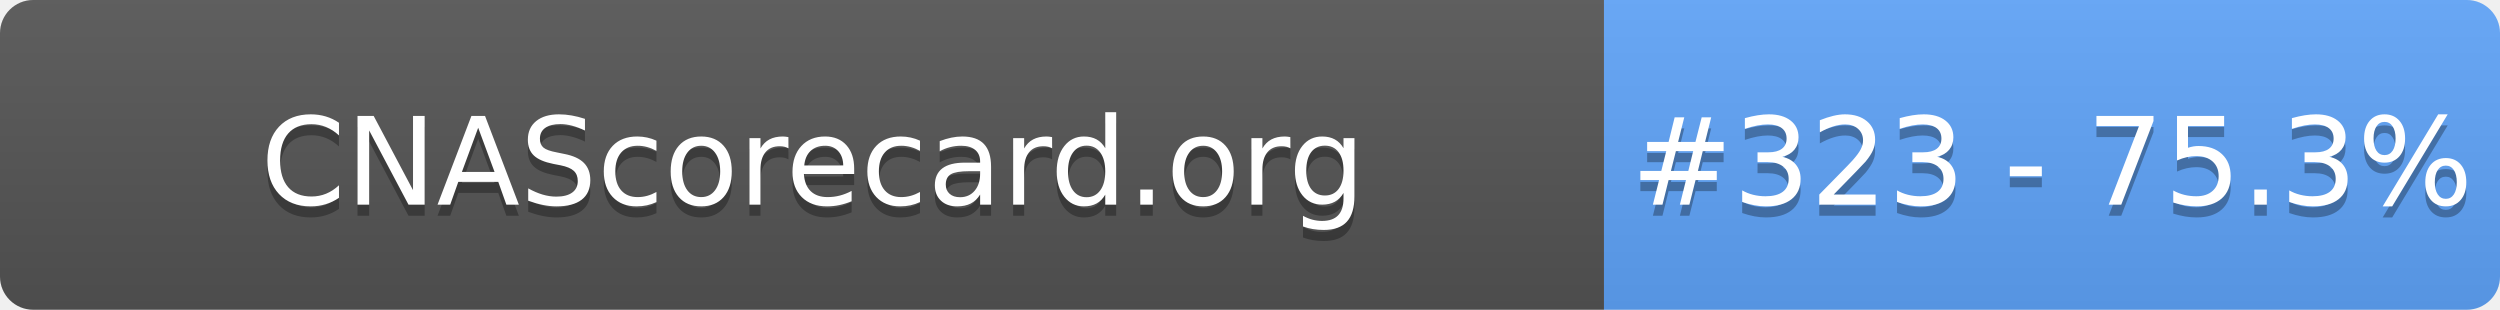
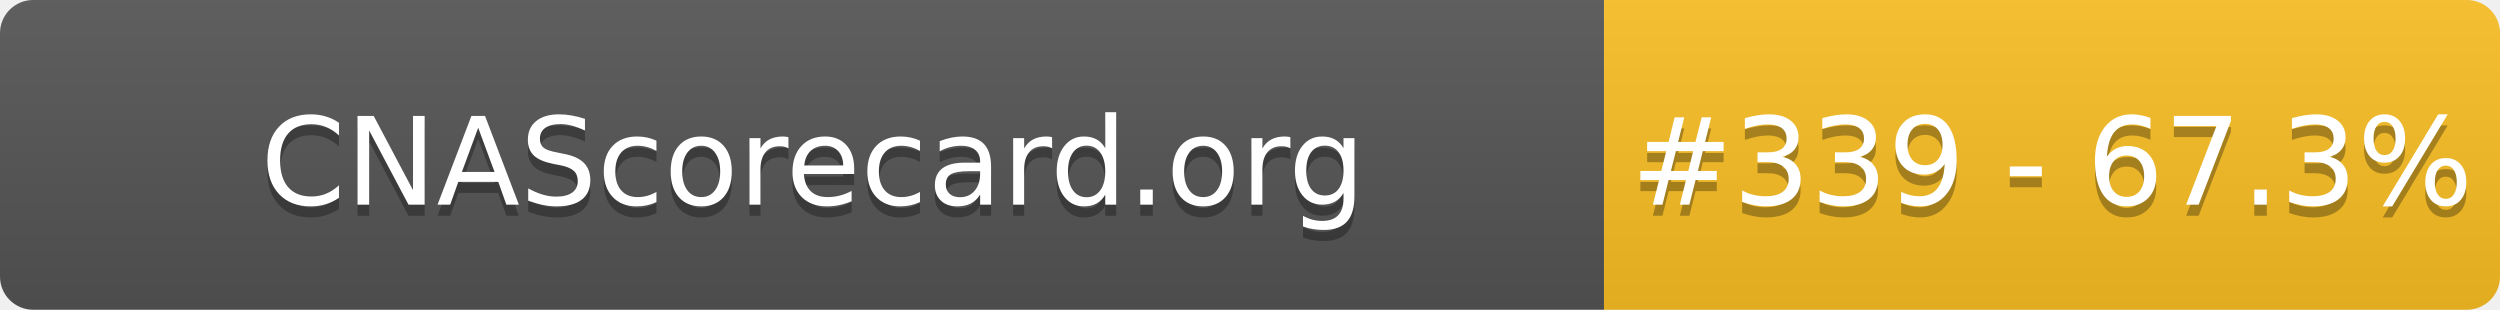
- <svg xmlns="http://www.w3.org/2000/svg" width="226" height="28" role="img" aria-label="CNAScorecard.org: #323 - 75.3%">
+ <svg xmlns="http://www.w3.org/2000/svg" width="226" height="28" role="img" aria-label="CNAScorecard.org: #339 - 67.3%">
  <linearGradient id="s" x2="0" y2="100%">
    <stop offset="0" stop-color="#bbb" stop-opacity=".1" />
    <stop offset="1" stop-opacity=".1" />
  </linearGradient>
  <clipPath id="r">
    <rect width="226" height="28" rx="3" fill="#fff" />
  </clipPath>
  <g clip-path="url(#r)">
    <rect width="145" height="28" fill="#555" />
-     <rect x="145" width="81" height="28" fill="#60A5FA" />
+     <rect x="145" width="81" height="28" fill="#FBBF24" />
    <rect width="226" height="28" fill="url(#s)" />
  </g>
  <g fill="#fff" text-anchor="middle" font-family="Verdana,Geneva,DejaVu Sans,sans-serif" text-rendering="geometricPrecision" font-size="110">
    <text aria-hidden="true" x="735" y="195" fill="#010101" fill-opacity=".3" transform="scale(.1)" textLength="1350">CNAScorecard.org</text>
    <text x="735" y="185" transform="scale(.1)" fill="#fff" textLength="1350">CNAScorecard.org</text>
-     <text aria-hidden="true" x="1855" y="195" fill="#010101" fill-opacity=".3" transform="scale(.1)" textLength="660">#323 - 75.3%</text>
-     <text x="1855" y="185" transform="scale(.1)" fill="#fff" textLength="660">#323 - 75.3%</text>
+     <text aria-hidden="true" x="1855" y="195" fill="#010101" fill-opacity=".3" transform="scale(.1)" textLength="660">#339 - 67.3%</text>
+     <text x="1855" y="185" transform="scale(.1)" fill="#fff" textLength="660">#339 - 67.3%</text>
  </g>
</svg>
